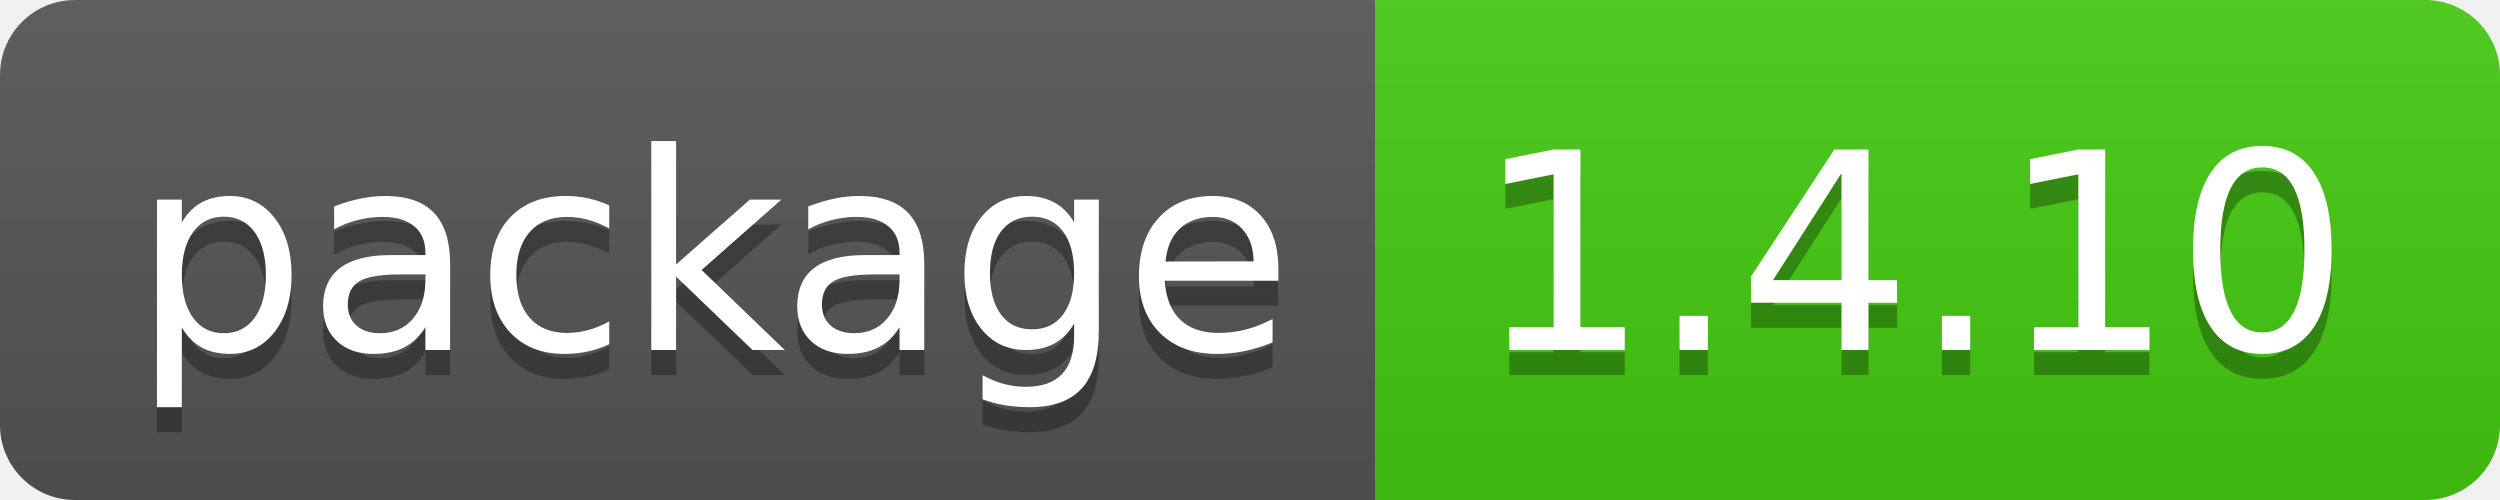
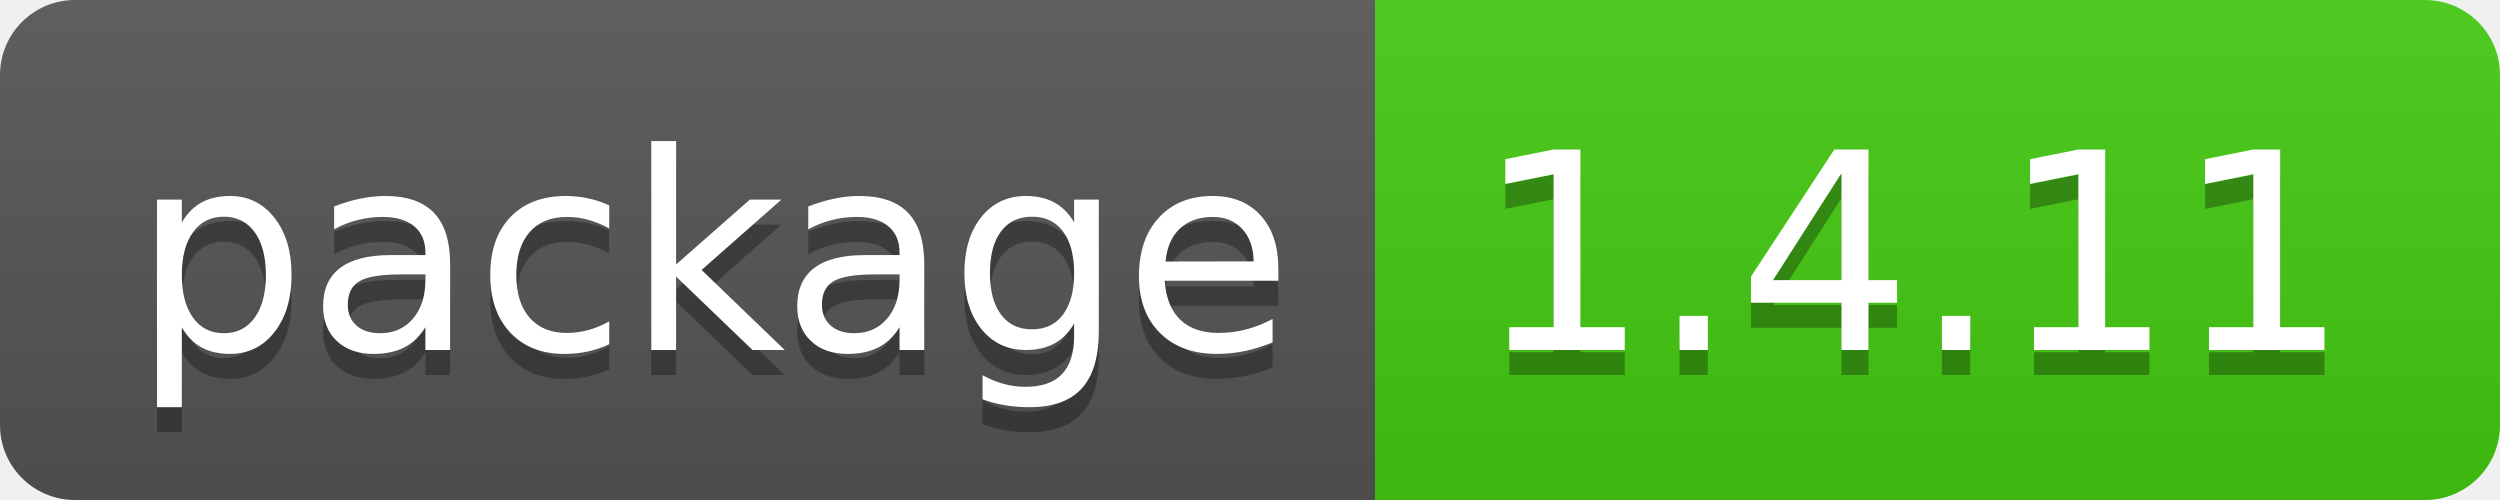
- <svg xmlns="http://www.w3.org/2000/svg" width="100" height="20" role="img" aria-label="package: 1.4.10">
+ <svg xmlns="http://www.w3.org/2000/svg" width="100" height="20" role="img" aria-label="package: 1.4.11">
  <linearGradient id="s" x2="0" y2="100%">
    <stop offset="0" stop-color="#bbb" stop-opacity=".1" />
    <stop offset="1" stop-opacity=".1" />
  </linearGradient>
  <clipPath id="r">
    <rect width="100" height="20" rx="3" fill="#fff" />
  </clipPath>
  <g clip-path="url(#r)">
    <rect width="55" height="20" fill="#555" />
    <rect x="55" width="45" height="20" fill="#4c1" />
    <rect width="100" height="20" fill="url(#s)" />
  </g>
  <g fill="#fff" text-anchor="middle" font-family="Verdana,Geneva,DejaVu Sans,sans-serif" text-rendering="geometricPrecision" font-size="110">
    <text aria-hidden="true" x="285" y="150" fill="#010101" fill-opacity=".3" transform="scale(.1)" textLength="450">package</text>
    <text x="285" y="140" transform="scale(.1)" fill="#fff" textLength="450">package</text>
-     <text aria-hidden="true" x="765" y="150" fill="#010101" fill-opacity=".3" transform="scale(.1)" textLength="350">1.4.10</text>
-     <text x="765" y="140" transform="scale(.1)" fill="#fff" textLength="350">1.4.10</text>
+     <text aria-hidden="true" x="765" y="150" fill="#010101" fill-opacity=".3" transform="scale(.1)" textLength="350">1.4.11</text>
+     <text x="765" y="140" transform="scale(.1)" fill="#fff" textLength="350">1.4.11</text>
  </g>
</svg>
